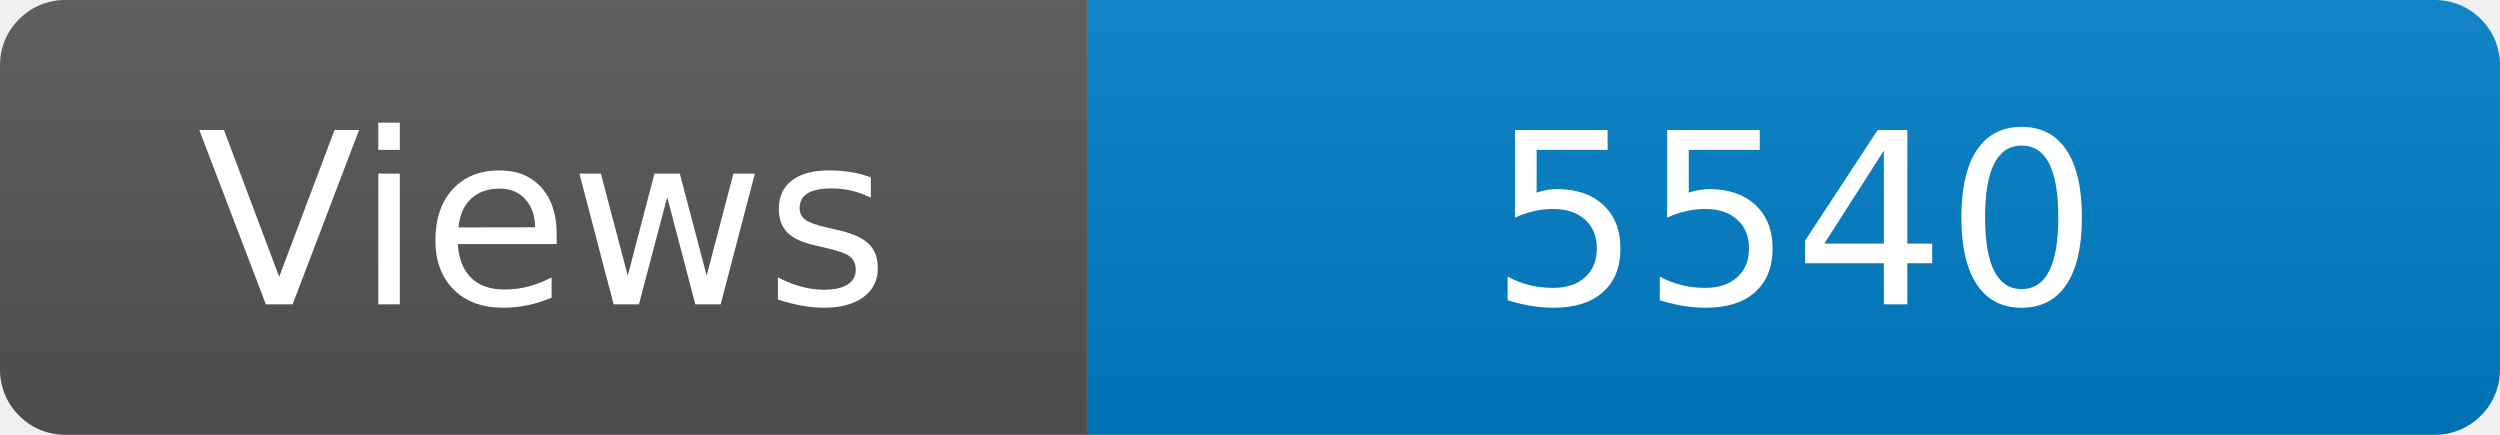
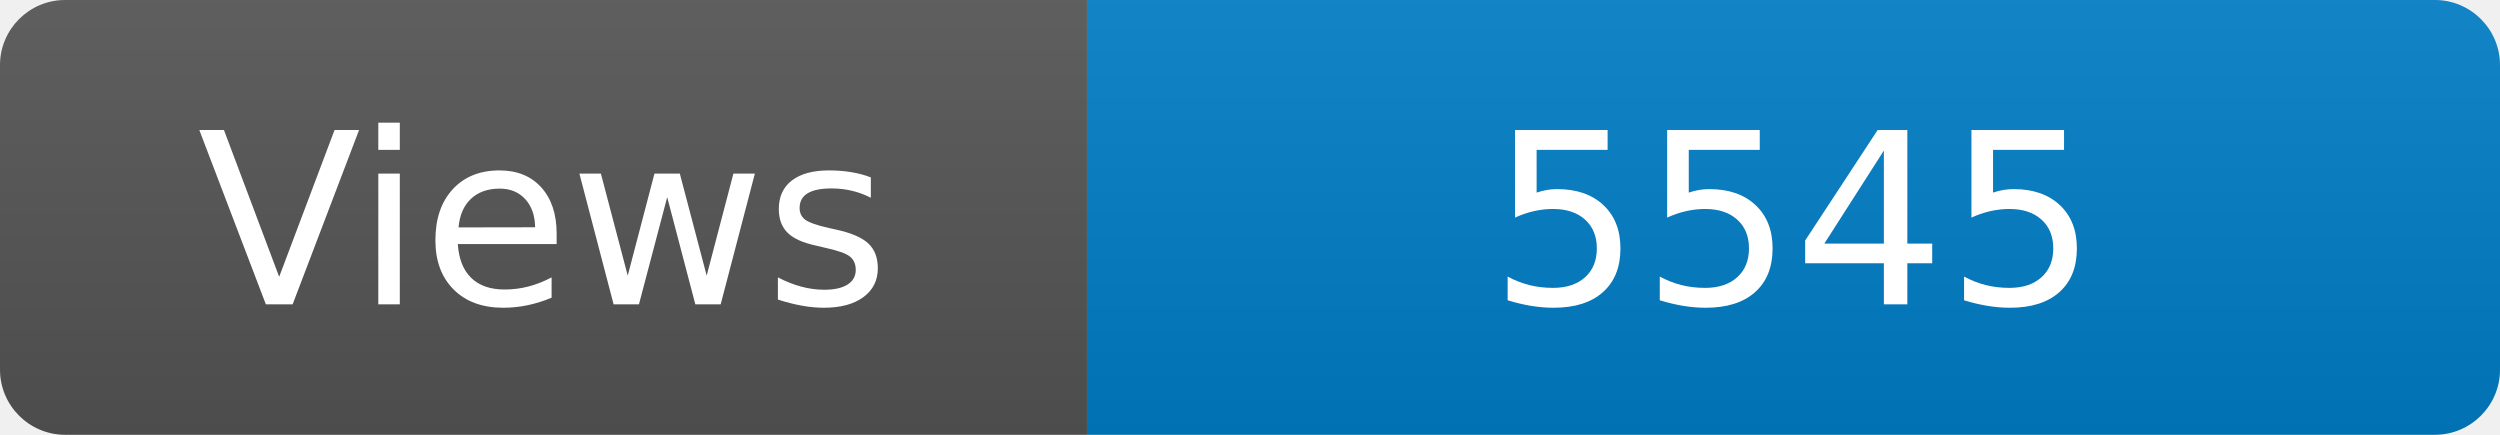
<svg xmlns="http://www.w3.org/2000/svg" width="115" height="20" role="img" aria-label="Maintained?: yes">
  <linearGradient id="s" x2="0" y2="100%">
    <stop offset="0" stop-color="#bbb" stop-opacity=".1" />
    <stop offset="1" stop-opacity=".1" />
  </linearGradient>
  <clipPath id="r">
    <rect width="115" height="20" rx="3" fill="#fff" />
  </clipPath>
  <g clip-path="url(#r)">
    <rect width="50" height="20" fill="#555" />
    <rect x="50" width="160" height="20" fill="#007ec6" />
    <rect width="115" height="20" fill="url(#s)" />
  </g>
  <g fill="#fff" text-anchor="middle" font-family="Verdana,Geneva,DejaVu Sans,sans-serif" font-size="110">
    <text x="250" y="140" transform="scale(.1)" fill="#fff">Views</text>
-     <text x="825" y="140" transform="scale(.1)" fill="#fff">5540</text>
+     <text x="825" y="140" transform="scale(.1)" fill="#fff">5545</text>
  </g>
</svg>
